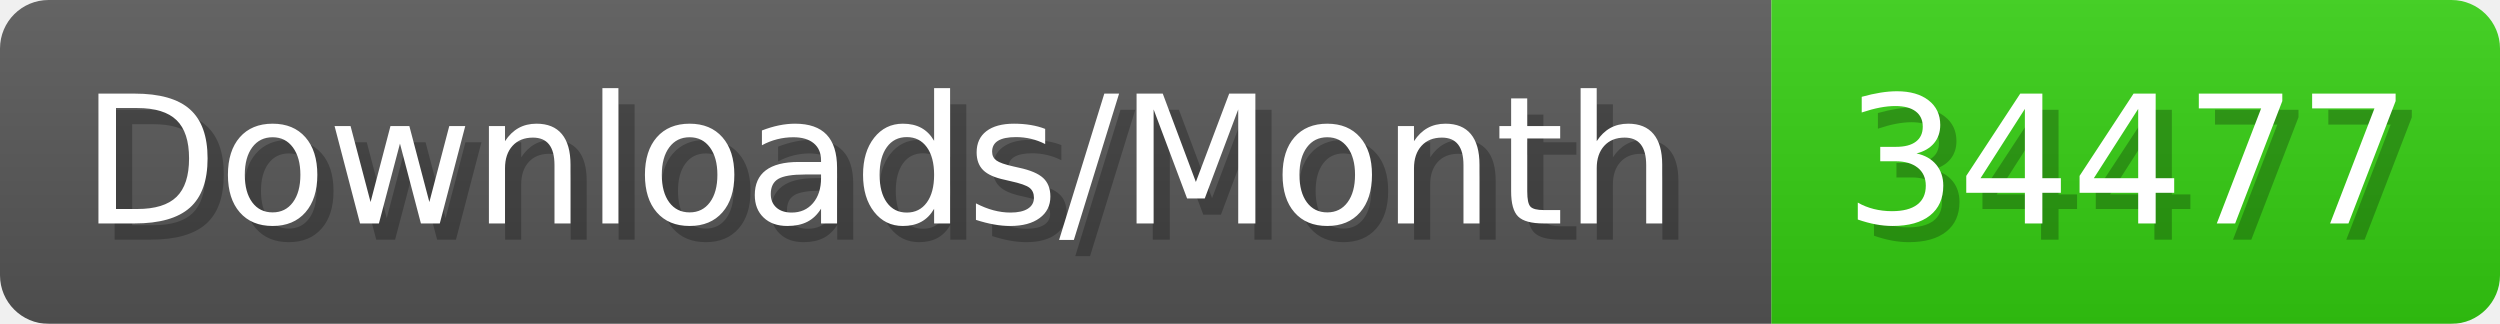
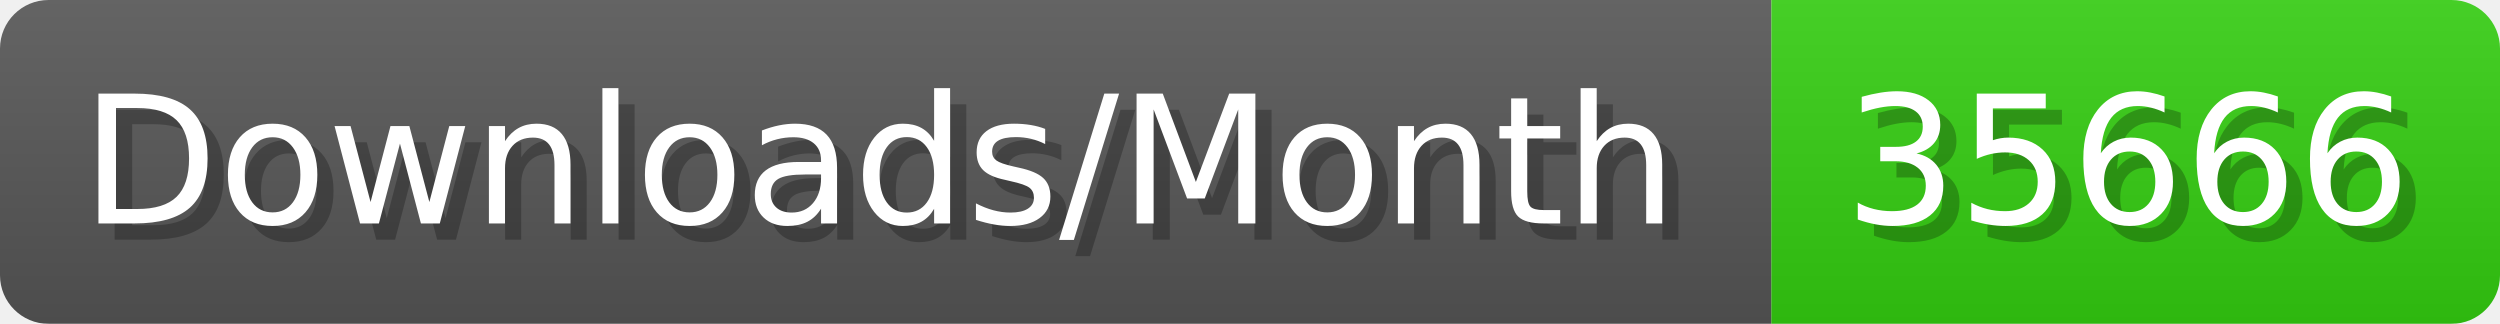
- <svg xmlns="http://www.w3.org/2000/svg" width="154.4" height="20" viewBox="0 0 1544 200" role="img" aria-label="Downloads/Month: 34477">
+ <svg xmlns="http://www.w3.org/2000/svg" width="154.4" height="20" viewBox="0 0 1544 200" role="img" aria-label="Downloads/Month: 35666">
  <linearGradient id="YlXUI" x2="0" y2="100%">
    <stop offset="0" stop-opacity=".1" stop-color="#EEE" />
    <stop offset="1" stop-opacity=".1" />
  </linearGradient>
  <mask id="JHhop">
    <rect width="1544" height="200" rx="30" fill="#FFF" />
  </mask>
  <g mask="url(#JHhop)">
    <rect width="1094" height="200" fill="#555" />
    <rect width="450" height="200" fill="#3C1" x="1094" />
    <rect width="1544" height="200" fill="url(#YlXUI)" />
  </g>
  <g aria-hidden="true" fill="#fff" text-anchor="start" font-family="Verdana,DejaVu Sans,sans-serif" font-size="110">
    <text x="60" y="148" textLength="994" fill="#000" opacity="0.25">Downloads/Month</text>
    <text x="50" y="138" textLength="994">Downloads/Month</text>
-     <text x="1149" y="148" textLength="350" fill="#000" opacity="0.25">34477</text>
-     <text x="1139" y="138" textLength="350">34477</text>
+     <text x="1149" y="148" textLength="350" fill="#000" opacity="0.25">35666</text>
+     <text x="1139" y="138" textLength="350">35666</text>
  </g>
</svg>
